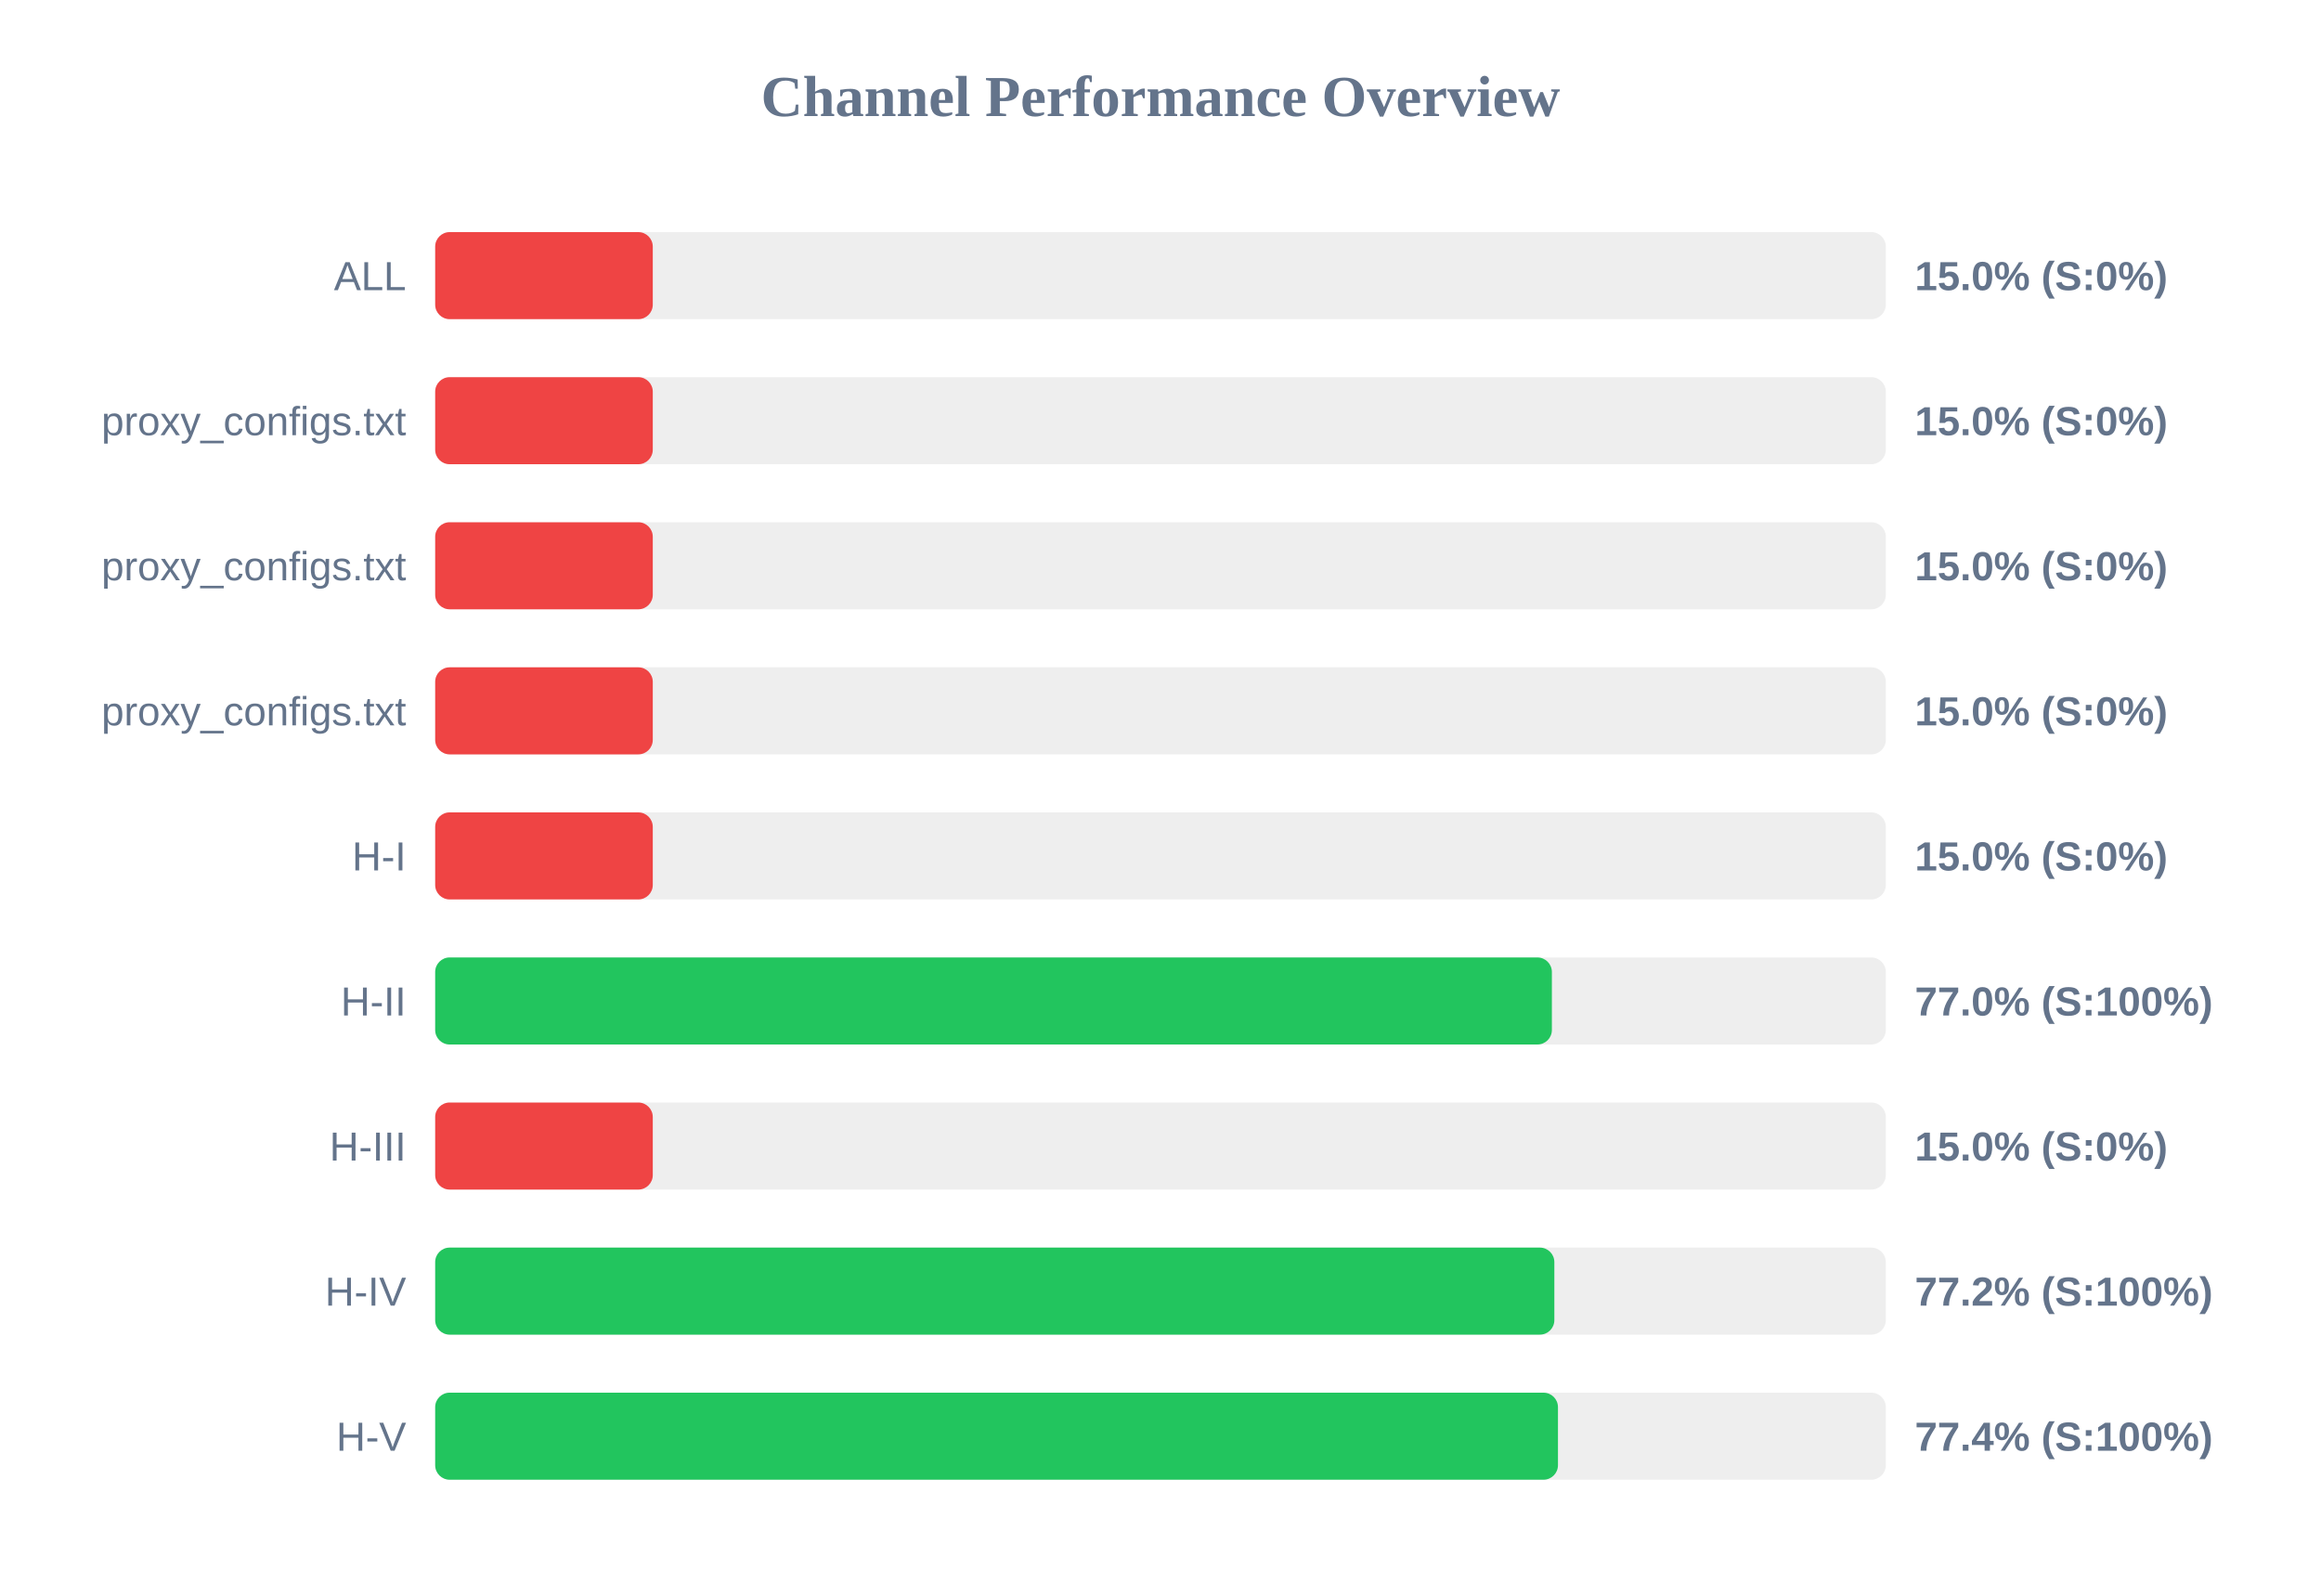
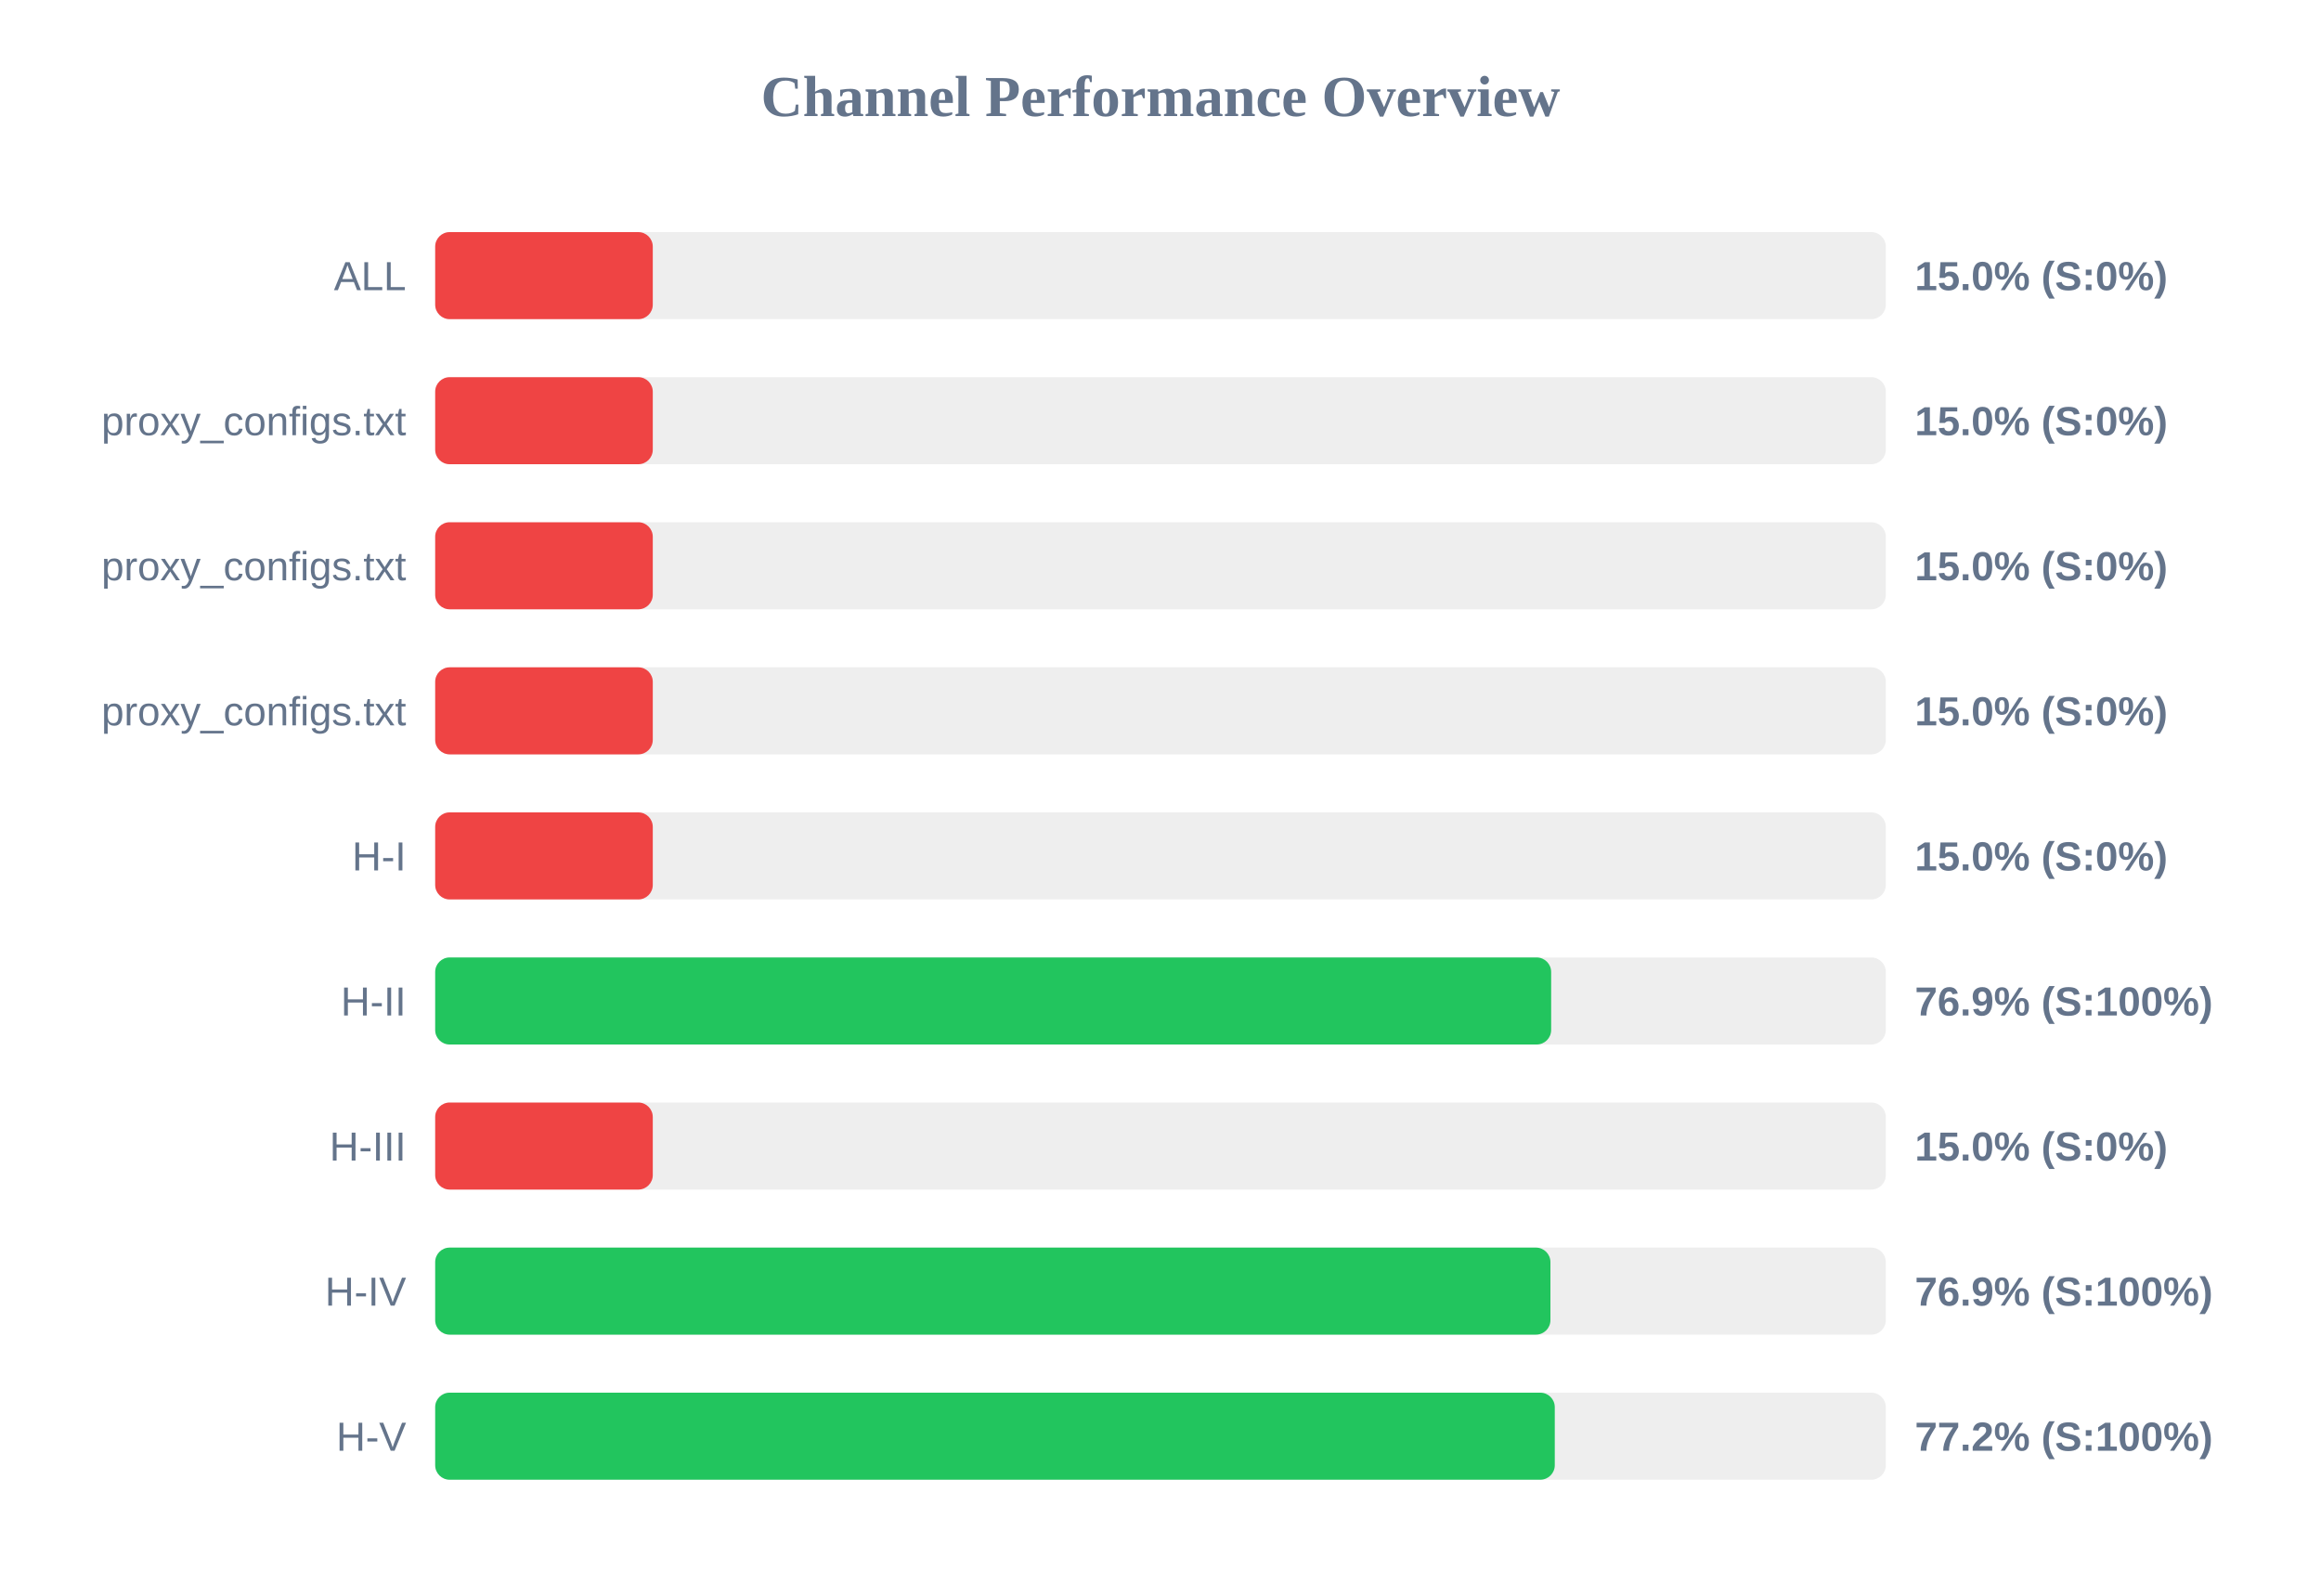
<svg xmlns="http://www.w3.org/2000/svg" width="800" height="550" version="1.1">
  <style>
        .row { font: 14px Arial; fill: #64748b; }
        .score { font: bold 14px Arial; fill: #64748b; }
    </style>
  <text x="400" y="40" text-anchor="middle" font-size="20px" font-weight="bold" fill="#64748b">Channel Performance Overview</text>
  <rect x="150" y="80" width="500" height="30" fill="#eee" rx="5" />
  <rect x="150" y="80" width="75.0" height="30" fill="#ef4444" rx="5" />
  <text x="140" y="100" text-anchor="end" class="row">ALL</text>
  <text x="660" y="100" text-anchor="start" class="score">15.0% (S:0%)</text>
  <rect x="150" y="130" width="500" height="30" fill="#eee" rx="5" />
  <rect x="150" y="130" width="75.0" height="30" fill="#ef4444" rx="5" />
  <text x="140" y="150" text-anchor="end" class="row">proxy_configs.txt</text>
  <text x="660" y="150" text-anchor="start" class="score">15.0% (S:0%)</text>
  <rect x="150" y="180" width="500" height="30" fill="#eee" rx="5" />
  <rect x="150" y="180" width="75.0" height="30" fill="#ef4444" rx="5" />
  <text x="140" y="200" text-anchor="end" class="row">proxy_configs.txt</text>
  <text x="660" y="200" text-anchor="start" class="score">15.0% (S:0%)</text>
  <rect x="150" y="230" width="500" height="30" fill="#eee" rx="5" />
  <rect x="150" y="230" width="75.0" height="30" fill="#ef4444" rx="5" />
  <text x="140" y="250" text-anchor="end" class="row">proxy_configs.txt</text>
  <text x="660" y="250" text-anchor="start" class="score">15.0% (S:0%)</text>
  <rect x="150" y="280" width="500" height="30" fill="#eee" rx="5" />
  <rect x="150" y="280" width="75.0" height="30" fill="#ef4444" rx="5" />
  <text x="140" y="300" text-anchor="end" class="row">H-I</text>
  <text x="660" y="300" text-anchor="start" class="score">15.0% (S:0%)</text>
  <rect x="150" y="330" width="500" height="30" fill="#eee" rx="5" />
-   <rect x="150" y="330" width="384.9" height="30" fill="#22c55e" rx="5" />
+   <rect x="150" y="330" width="384.65" height="30" fill="#22c55e" rx="5" />
  <text x="140" y="350" text-anchor="end" class="row">H-II</text>
-   <text x="660" y="350" text-anchor="start" class="score">77.0% (S:100%)</text>
+   <text x="660" y="350" text-anchor="start" class="score">76.9% (S:100%)</text>
  <rect x="150" y="380" width="500" height="30" fill="#eee" rx="5" />
  <rect x="150" y="380" width="75.0" height="30" fill="#ef4444" rx="5" />
  <text x="140" y="400" text-anchor="end" class="row">H-III</text>
  <text x="660" y="400" text-anchor="start" class="score">15.0% (S:0%)</text>
  <rect x="150" y="430" width="500" height="30" fill="#eee" rx="5" />
-   <rect x="150" y="430" width="385.75" height="30" fill="#22c55e" rx="5" />
+   <rect x="150" y="430" width="384.4" height="30" fill="#22c55e" rx="5" />
  <text x="140" y="450" text-anchor="end" class="row">H-IV</text>
-   <text x="660" y="450" text-anchor="start" class="score">77.2% (S:100%)</text>
+   <text x="660" y="450" text-anchor="start" class="score">76.9% (S:100%)</text>
  <rect x="150" y="480" width="500" height="30" fill="#eee" rx="5" />
-   <rect x="150" y="480" width="387.0" height="30" fill="#22c55e" rx="5" />
+   <rect x="150" y="480" width="385.9" height="30" fill="#22c55e" rx="5" />
  <text x="140" y="500" text-anchor="end" class="row">H-V</text>
-   <text x="660" y="500" text-anchor="start" class="score">77.4% (S:100%)</text>
+   <text x="660" y="500" text-anchor="start" class="score">77.2% (S:100%)</text>
</svg>
